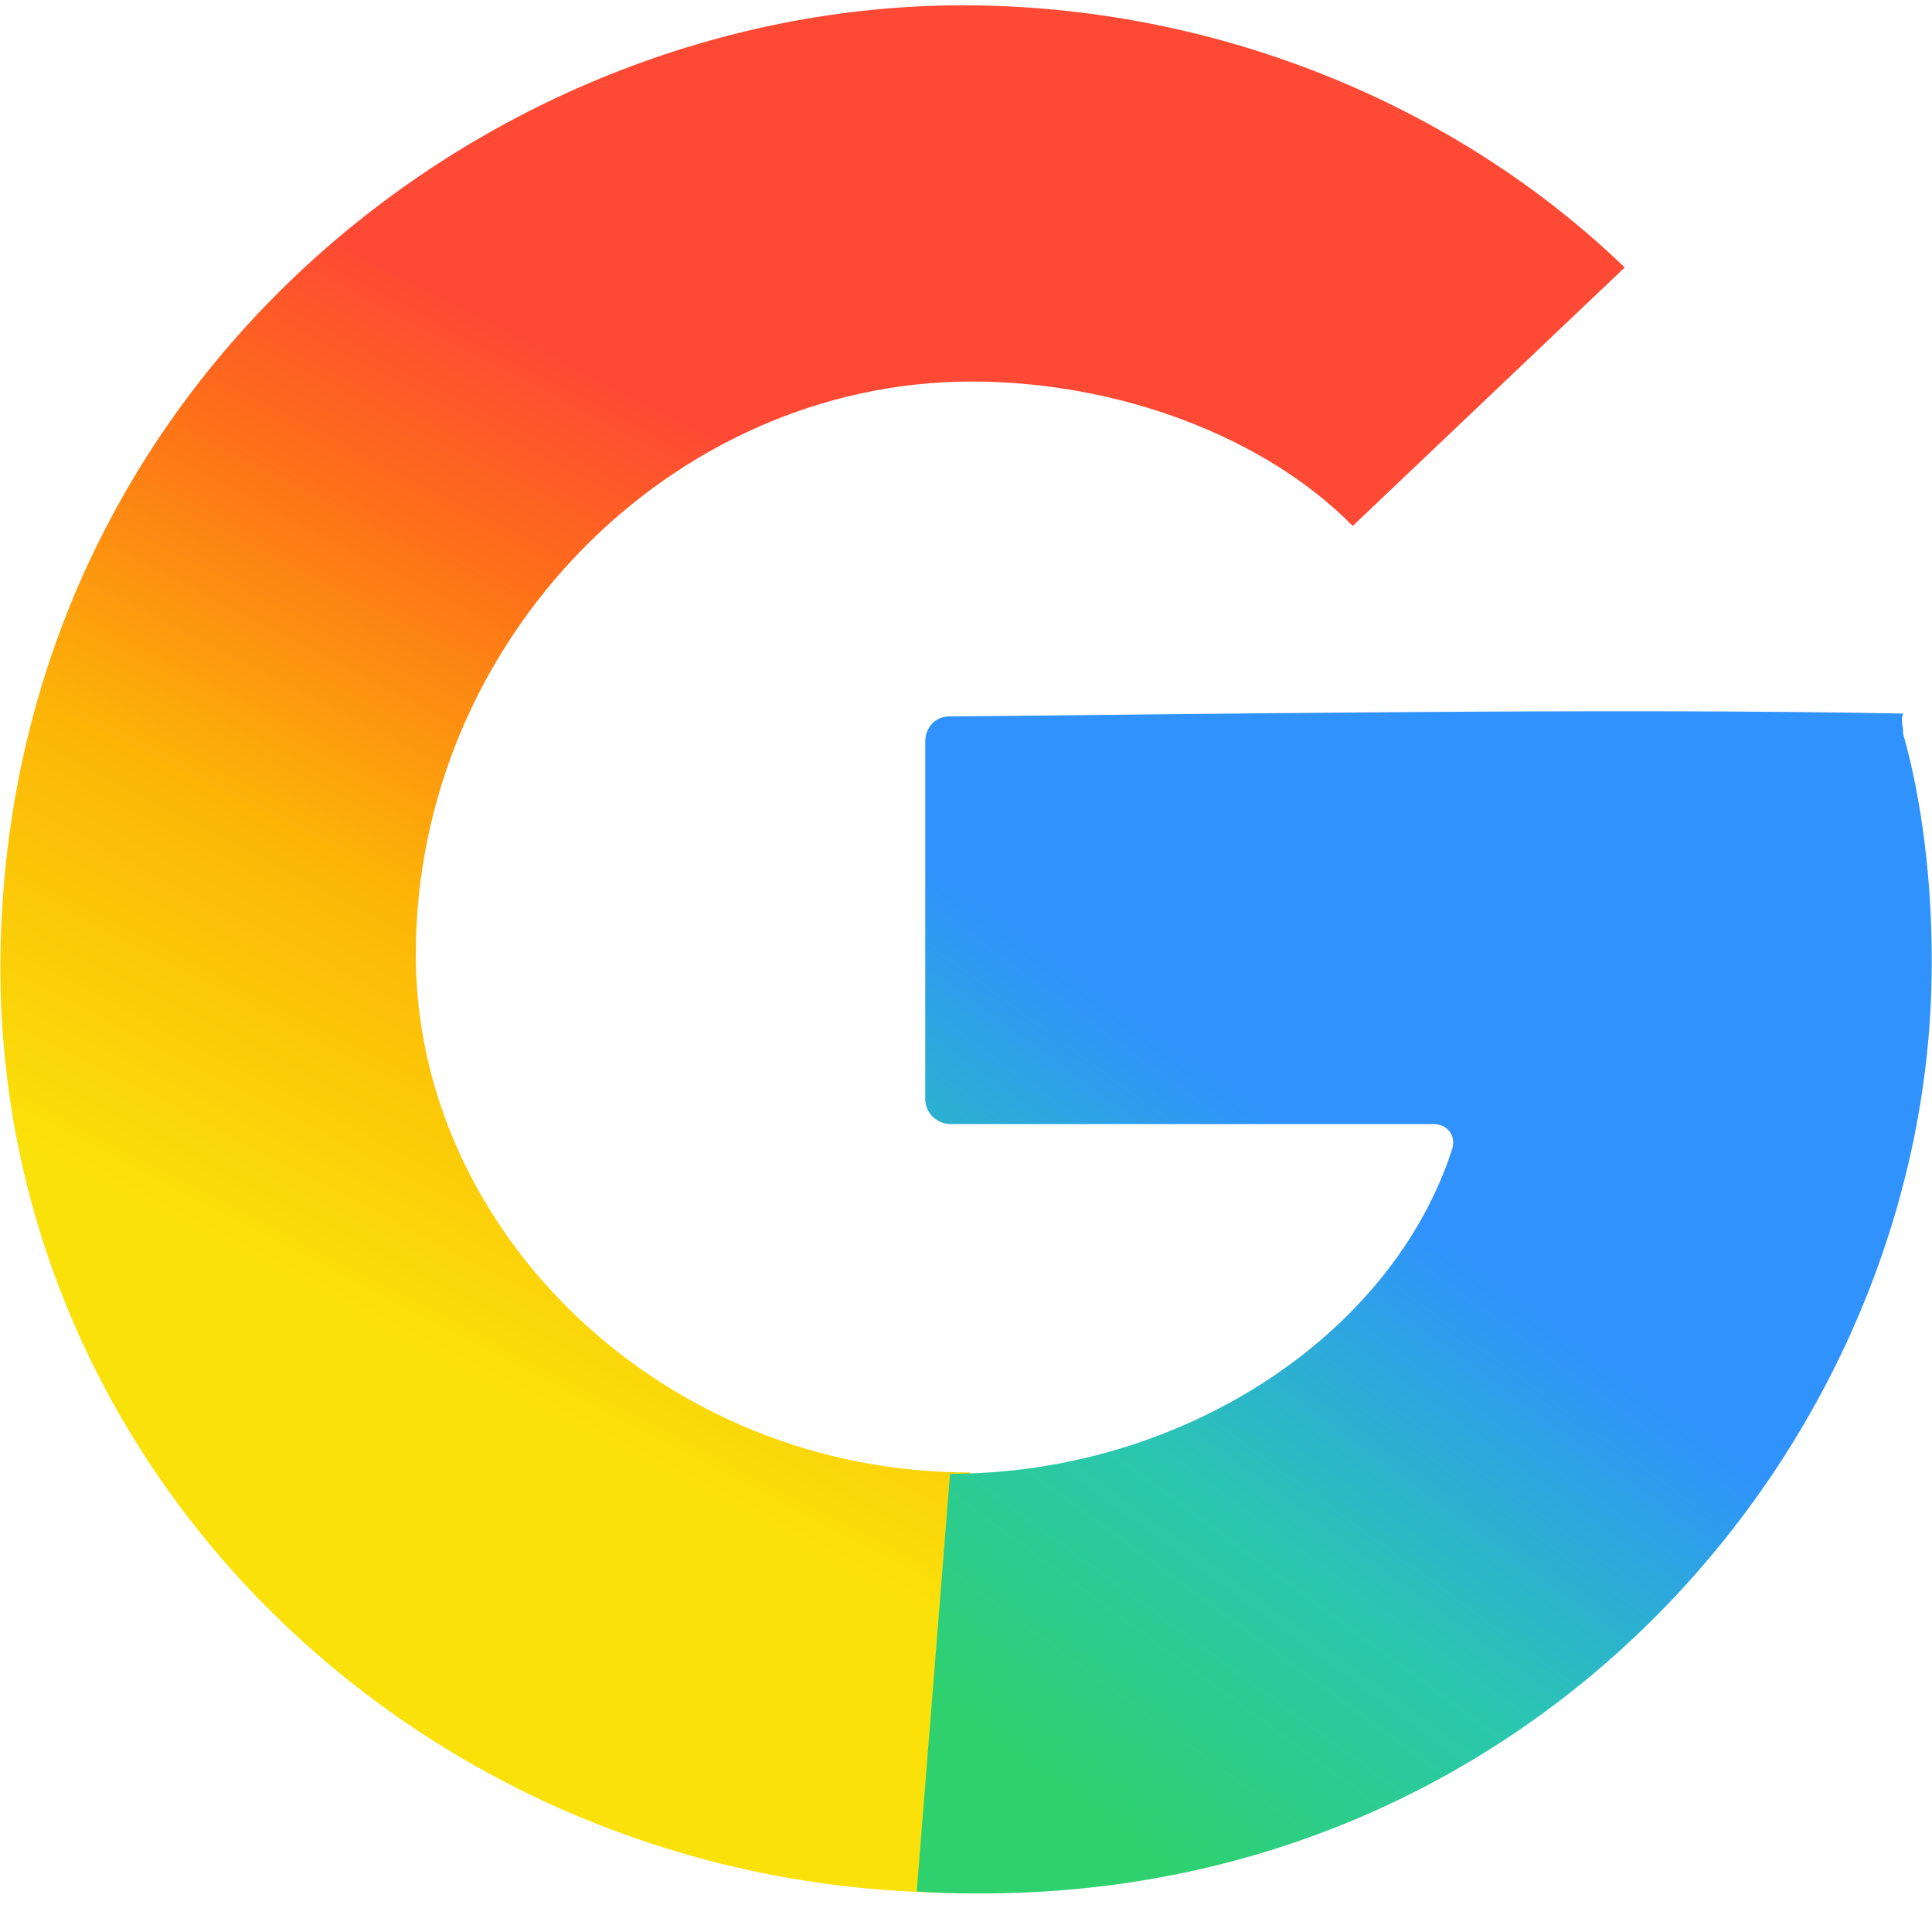
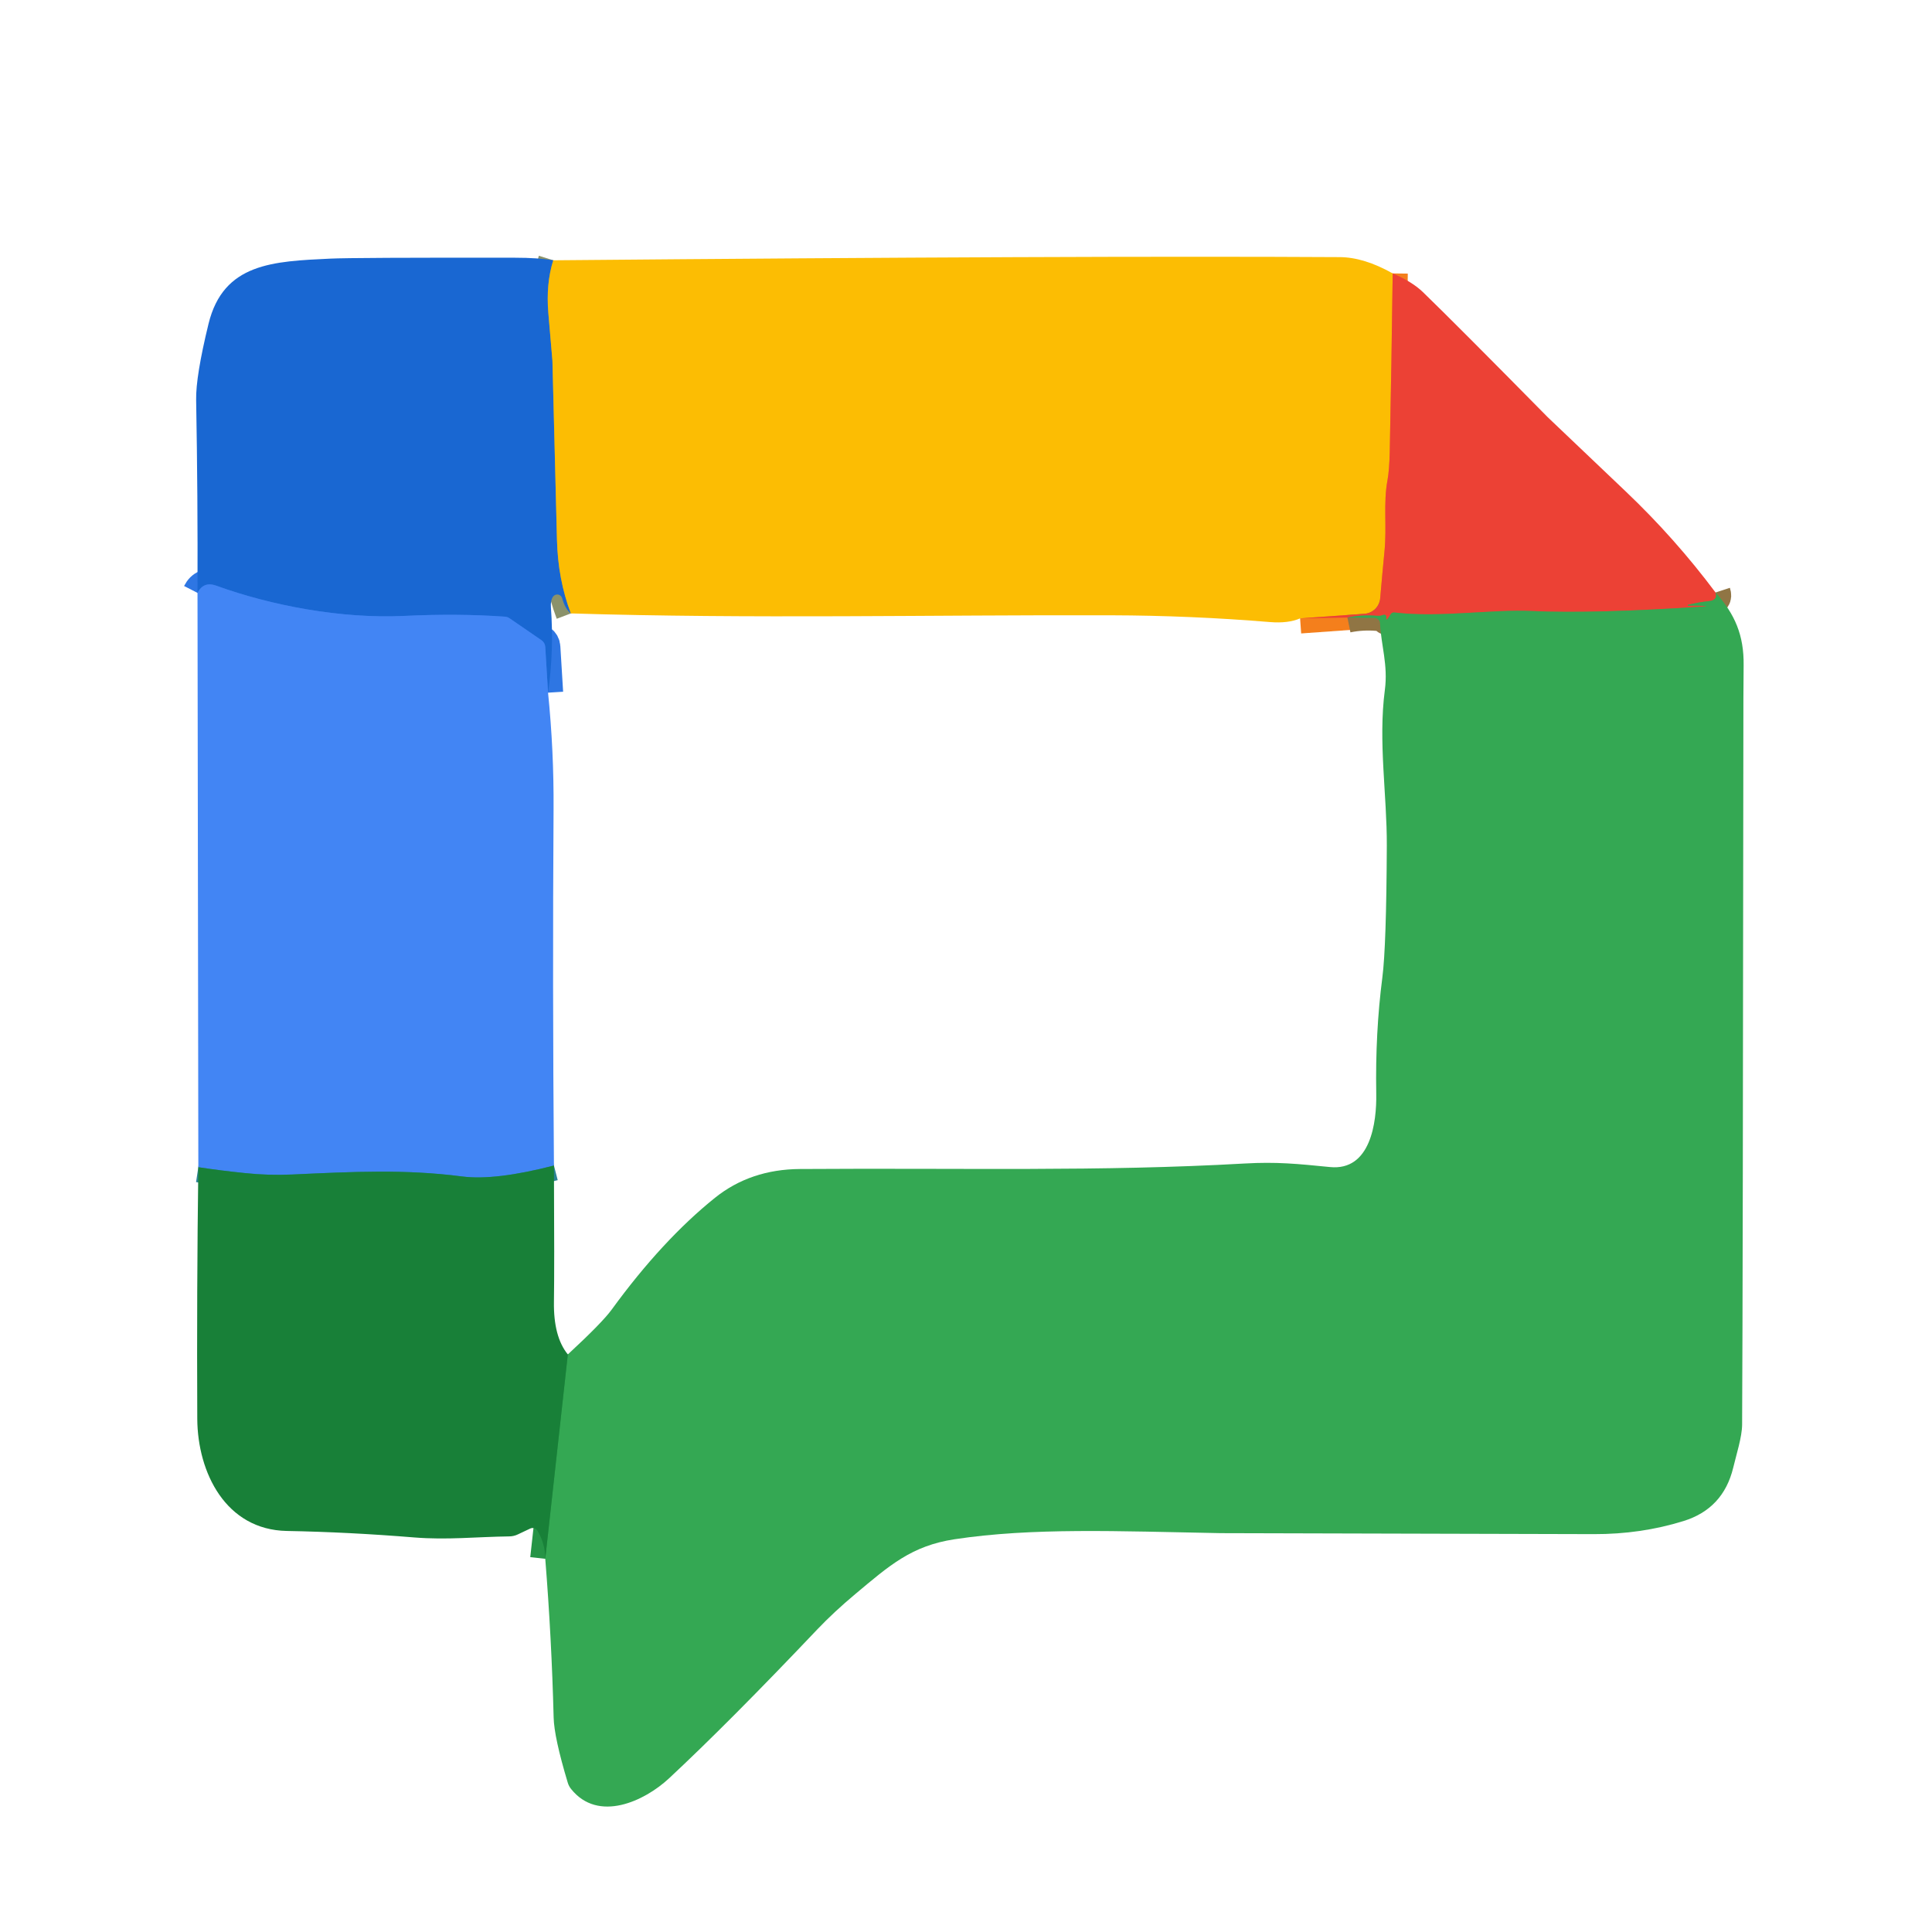
- <svg xmlns="http://www.w3.org/2000/svg" width="128" height="128" fill="none" viewBox="0 0 512 512">
-   <defs>
-     <linearGradient id="paint0_linear_2260_3572" x1="6.103" x2="15.12" y1="26.62" y2="9.221" gradientTransform="scale(12.8)" gradientUnits="userSpaceOnUse">
-       <stop stop-color="#FBE10A" offset="0" />
-       <stop stop-color="#FCB507" offset=".418" />
-       <stop stop-color="#FE7018" offset=".768" />
-       <stop stop-color="#FE4A34" offset="1" />
-     </linearGradient>
-     <linearGradient id="paint1_linear_2260_3572" x1="32.65" x2="20.32" y1="18.97" y2="35.82" gradientTransform="scale(12.8)" gradientUnits="userSpaceOnUse">
-       <stop stop-color="#2F92FD" offset=".339" />
-       <stop stop-color="#2AC7B0" offset=".684" />
-       <stop stop-color="#2ED16E" offset="1" />
-     </linearGradient>
-   </defs>
-   <path d="m430.6 70.91c-45.44-43.78-109.2-69.5-175.5-69.5-127 0-254.8 101.8-255 255.2 0.128 136.8 115.6 245 254.3 245 1.024 0 1.92-11.52 2.688-111.4-81.15 0.128-146.9-63.62-146.9-137.2 0-83.07 67.71-151.9 147.3-151.9 39.04 0 77.82 14.72 101 38.27l72.06-68.48z" fill="url(#paint0_linear_2260_3572)" />
-   <path d="m504.3 189.1c-77.44-1.536-191.5 0.256-252.7 0.768-3.84 0-6.4 2.944-6.4 6.784v94.59c0 3.712 3.072 6.656 6.784 6.656h127.9c3.456 0 6.016 2.688 4.992 6.528-16 49.54-71.68 86.14-133.1 86.14l-8.832 110.7c5.76 0.384 9.984 0.512 14.98 0.512 151.2 1.152 254-122.5 254-246.3 0.128-21.89-2.688-43.9-7.552-60.93 0-2.432-0.768-3.712 0-5.504z" fill="url(#paint1_linear_2260_3572)" />
+ <svg xmlns="http://www.w3.org/2000/svg" version="1.1" viewBox="0.00 0.00 256.00 256.00" width="128" height="128">
+   <g stroke-width="2.00" fill="none" stroke-linecap="butt">
+     <path stroke="#8b926b" vector-effect="non-scaling-stroke" d="   M 73.31 34.49   Q 72.33 37.61 72.66 41.49   Q 73.20 47.72 73.20 47.80   Q 73.50 59.65 73.80 71.50   Q 73.93 76.78 75.64 81.28" />
+     <path stroke="#2e76e3" vector-effect="non-scaling-stroke" d="   M 72.62 91.78   L 72.25 85.72   A 1.15 1.15 0.0 0 0 71.76 84.84   L 67.54 81.94   A 1.27 1.20 -24.0 0 0 66.88 81.71   Q 60.66 81.27 53.58 81.61   C 45.15 82.01 35.90 80.23 28.64 77.60   Q 26.97 77.00 26.17 78.56" />
+     <path stroke="#f47f1c" vector-effect="non-scaling-stroke" d="   M 184.54 36.23   Q 184.39 48.08 184.15 59.86   Q 184.09 62.35 183.85 63.64   C 183.28 66.67 183.78 69.75 183.45 73.08   Q 183.19 75.72 182.88 79.30   A 2.24 2.24 0.0 0 1 180.81 81.33   L 172.27 81.94" />
+     <path stroke="#2d8396" vector-effect="non-scaling-stroke" d="   M 73.40 154.44   Q 65.62 156.45 61.25 155.89   C 53.67 154.91 46.95 155.25 38.67 155.63   Q 35.59 155.77 32.46 155.44   Q 29.29 155.12 26.28 154.66" />
+     <path stroke="#907544" vector-effect="non-scaling-stroke" d="   M 227.32 78.51   Q 227.65 79.52 226.47 79.65   Q 225.07 79.80 223.69 80.14   A 0.06 0.06 0.0 0 0 223.71 80.26   Q 225.00 80.19 226.08 80.32   A 0.02 0.01 45.8 0 1 226.08 80.35   Q 211.12 81.34 203.09 80.97   C 197.47 80.71 190.77 81.88 184.77 81.16   Q 184.40 81.11 184.20 81.50   A 0.57 0.11 -57.6 0 1 183.68 82.06   Q 183.82 81.23 183.07 81.55   Q 182.88 81.63 182.50 81.60   Q 180.50 81.43 178.54 81.83" />
+     <path stroke="#269446" vector-effect="non-scaling-stroke" d="   M 72.25 206.55   L 75.24 179.47" />
+   </g>
+   <path fill="#1967d2" d="   M 73.31 34.49   Q 72.33 37.61 72.66 41.49   Q 73.20 47.72 73.20 47.80   Q 73.50 59.65 73.80 71.50   Q 73.93 76.78 75.64 81.28   Q 74.88 80.69 74.49 79.26   A 0.68 0.68 0.0 0 0 73.29 79.05   Q 72.93 79.54 73.00 80.52   Q 73.42 86.15 72.62 91.78   L 72.25 85.72   A 1.15 1.15 0.0 0 0 71.76 84.84   L 67.54 81.94   A 1.27 1.20 -24.0 0 0 66.88 81.71   Q 60.66 81.27 53.58 81.61   C 45.15 82.01 35.90 80.23 28.64 77.60   Q 26.97 77.00 26.17 78.56   Q 26.22 65.75 25.99 53.00   Q 25.93 49.88 27.63 42.91   C 29.60 34.84 36.23 34.63 43.75 34.27   Q 46.83 34.12 68.25 34.15   Q 71.26 34.15 73.31 34.49   Z" />
+   <path fill="#fcbd03" d="   M 184.54 36.23   Q 184.39 48.08 184.15 59.86   Q 184.09 62.35 183.85 63.64   C 183.28 66.67 183.78 69.75 183.45 73.08   Q 183.19 75.72 182.88 79.30   A 2.24 2.24 0.0 0 1 180.81 81.33   L 172.27 81.94   Q 170.69 82.62 168.31 82.43   Q 157.80 81.56 147.25 81.53   C 123.37 81.46 99.53 82.02 75.64 81.28   Q 73.93 76.78 73.80 71.50   Q 73.50 59.65 73.20 47.80   Q 73.20 47.72 72.66 41.49   Q 72.33 37.61 73.31 34.49   Q 143.17 33.87 177.50 34.07   Q 180.73 34.08 184.54 36.23   Z" />
+   <path fill="#ec4135" d="   M 184.54 36.23   Q 187.11 37.32 188.55 38.71   Q 193.01 43.03 205.09 55.29   Q 205.15 55.36 215.44 65.14   Q 221.94 71.32 227.32 78.51   Q 227.65 79.52 226.47 79.65   Q 225.07 79.80 223.69 80.14   A 0.06 0.06 0.0 0 0 223.71 80.26   Q 225.00 80.19 226.08 80.32   A 0.02 0.01 45.8 0 1 226.08 80.35   Q 211.12 81.34 203.09 80.97   C 197.47 80.71 190.77 81.88 184.77 81.16   Q 184.40 81.11 184.20 81.50   A 0.57 0.11 -57.6 0 1 183.68 82.06   Q 183.82 81.23 183.07 81.55   Q 182.88 81.63 182.50 81.60   Q 180.50 81.43 178.54 81.83   L 172.27 81.94   L 180.81 81.33   A 2.24 2.24 0.0 0 0 182.88 79.30   Q 183.19 75.72 183.45 73.08   C 183.78 69.75 183.28 66.67 183.85 63.64   Q 184.09 62.35 184.15 59.86   Q 184.39 48.08 184.54 36.23   Z" />
+   <path fill="#4285f4" d="   M 72.62 91.78   Q 73.40 99.50 73.35 107.25   Q 73.20 130.34 73.40 154.44   Q 65.62 156.45 61.25 155.89   C 53.67 154.91 46.95 155.25 38.67 155.63   Q 35.59 155.77 32.46 155.44   Q 29.29 155.12 26.28 154.66   L 26.17 78.56   Q 26.97 77.00 28.64 77.60   C 35.90 80.23 45.15 82.01 53.58 81.61   Q 60.66 81.27 66.88 81.71   A 1.27 1.20 -24.0 0 1 67.54 81.94   L 71.76 84.84   A 1.15 1.15 0.0 0 1 72.25 85.72   L 72.62 91.78   Z" />
+   <path fill="#34a853" d="   M 72.25 206.55   L 75.24 179.47   Q 79.80 175.25 81.05 173.53   Q 87.75 164.33 94.73 158.72   Q 99.44 154.94 106.00 154.90   C 127.82 154.75 145.72 155.26 164.93 154.17   C 169.15 153.93 171.89 154.21 176.23 154.64   C 181.61 155.18 182.43 148.72 182.36 144.92   Q 182.22 136.85 183.17 129.51   Q 183.70 125.40 183.76 112.07   C 183.79 105.35 182.60 98.26 183.50 91.43   C 183.94 88.12 183.00 85.51 182.86 82.58   A 0.75 0.74 -1.2 0 0 182.12 81.88   L 178.54 81.83   Q 180.50 81.43 182.50 81.60   Q 182.88 81.63 183.07 81.55   Q 183.82 81.23 183.68 82.06   A 0.57 0.11 -57.6 0 0 184.20 81.50   Q 184.40 81.11 184.77 81.16   C 190.77 81.88 197.47 80.71 203.09 80.97   Q 211.12 81.34 226.08 80.35   A 0.02 0.01 45.8 0 0 226.08 80.32   Q 225.00 80.19 223.71 80.26   A 0.06 0.06 0.0 0 1 223.69 80.14   Q 225.07 79.80 226.47 79.65   Q 227.65 79.52 227.32 78.51   C 229.89 81.38 231.09 84.18 231.04 88.16   Q 231.01 90.37 231.01 92.50   Q 230.94 170.32 230.84 188.77   C 230.83 190.41 230.07 192.75 229.66 194.48   Q 228.34 199.92 223.06 201.55   Q 217.42 203.30 211.19 203.28   Q 161.78 203.15 161.75 203.15   C 148.03 202.89 136.79 202.40 126.48 203.96   C 120.78 204.83 117.88 207.41 113.32 211.23   Q 110.50 213.59 108.30 215.90   Q 96.60 228.23 88.65 235.64   C 85.40 238.67 79.27 241.54 75.68 237.06   A 2.45 2.45 0.0 0 1 75.23 236.21   Q 73.42 230.19 73.36 227.57   Q 73.09 217.03 72.25 206.55   Z" />
+   <path fill="#188038" d="   M 75.24 179.47   L 72.25 206.55   Q 72.24 204.53 71.22 202.83   A 0.75 0.75 0.0 0 0 70.26 202.54   L 68.63 203.31   A 2.65 2.62 -57.8 0 1 67.47 203.58   C 63.09 203.64 59.26 204.07 54.90 203.72   Q 46.21 203.01 38.01 202.86   C 29.92 202.71 26.18 195.14 26.14 188.00   Q 26.06 170.77 26.28 154.66   Q 29.29 155.12 32.46 155.44   Q 35.59 155.77 38.67 155.63   C 46.95 155.25 53.67 154.91 61.25 155.89   Q 65.62 156.45 73.40 154.44   Q 73.47 168.17 73.40 172.50   Q 73.33 177.12 75.24 179.47   Z" />
</svg>
